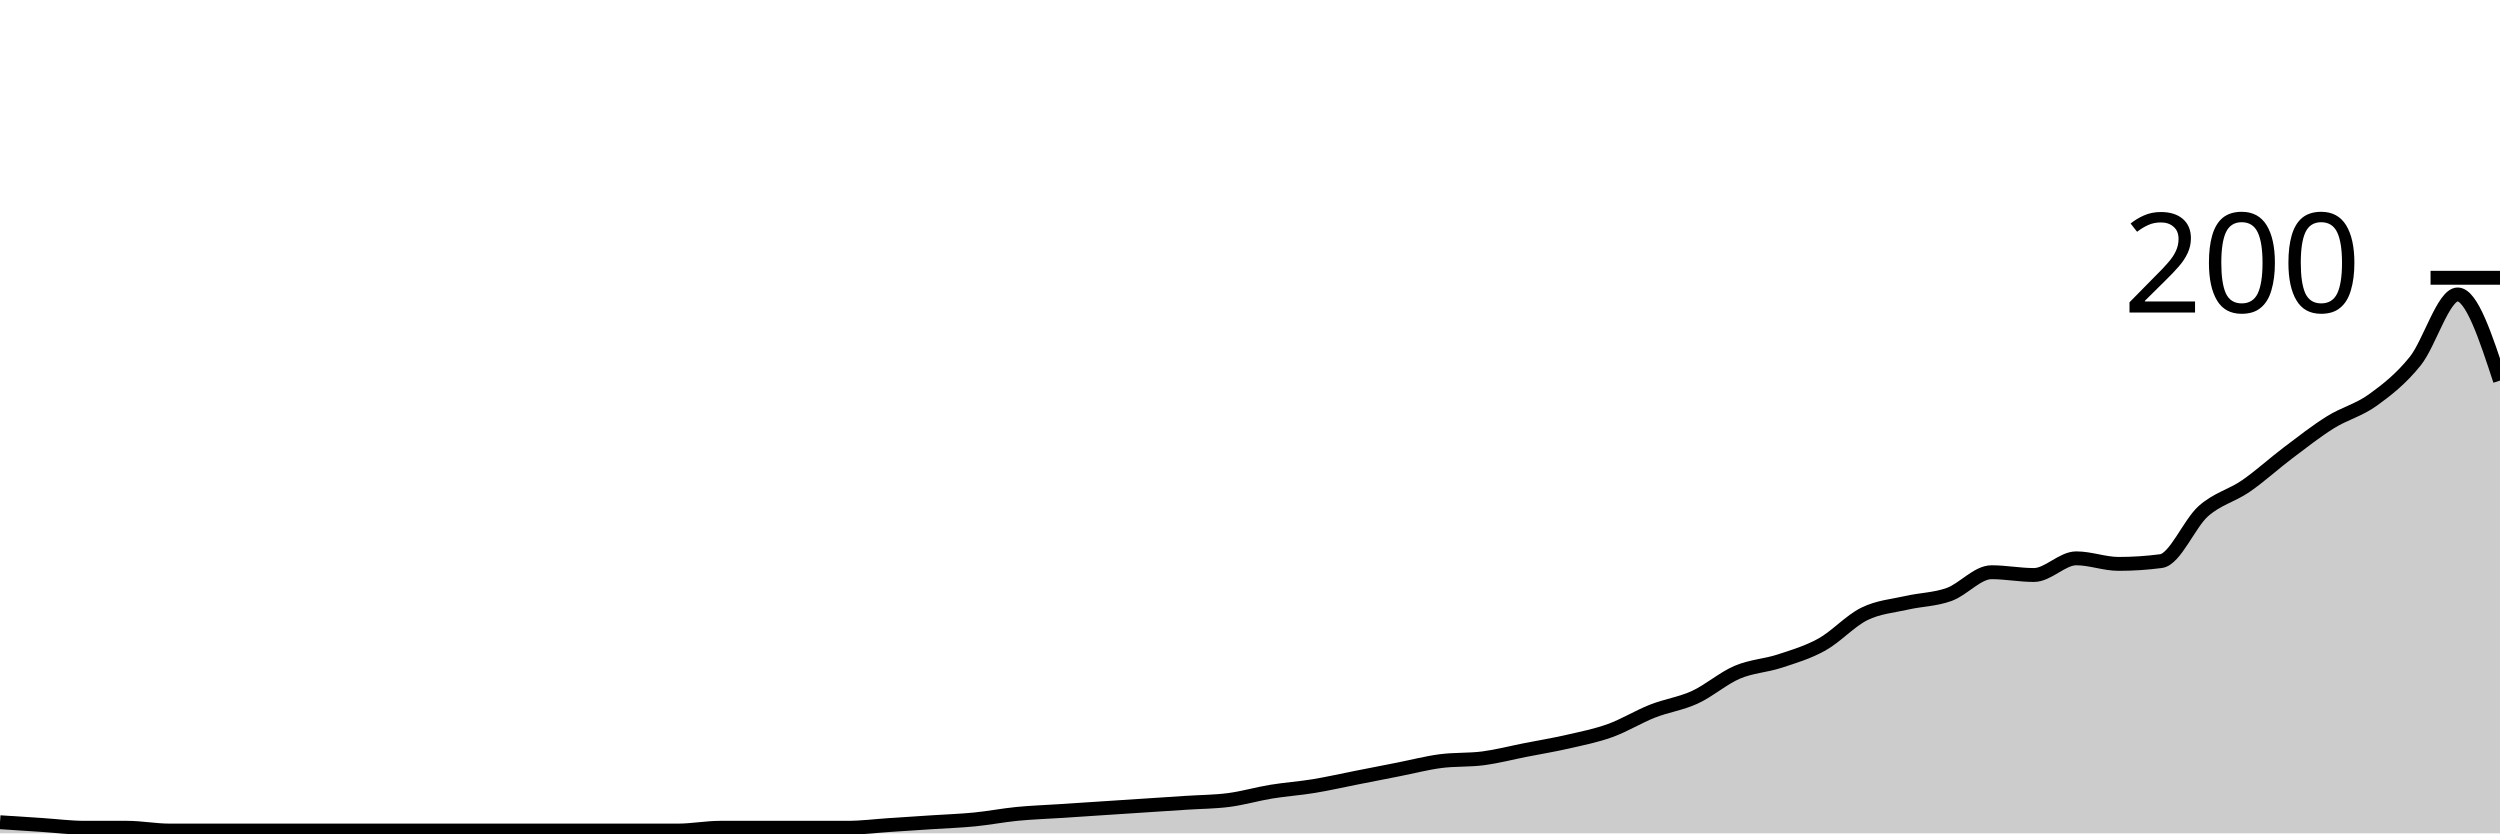
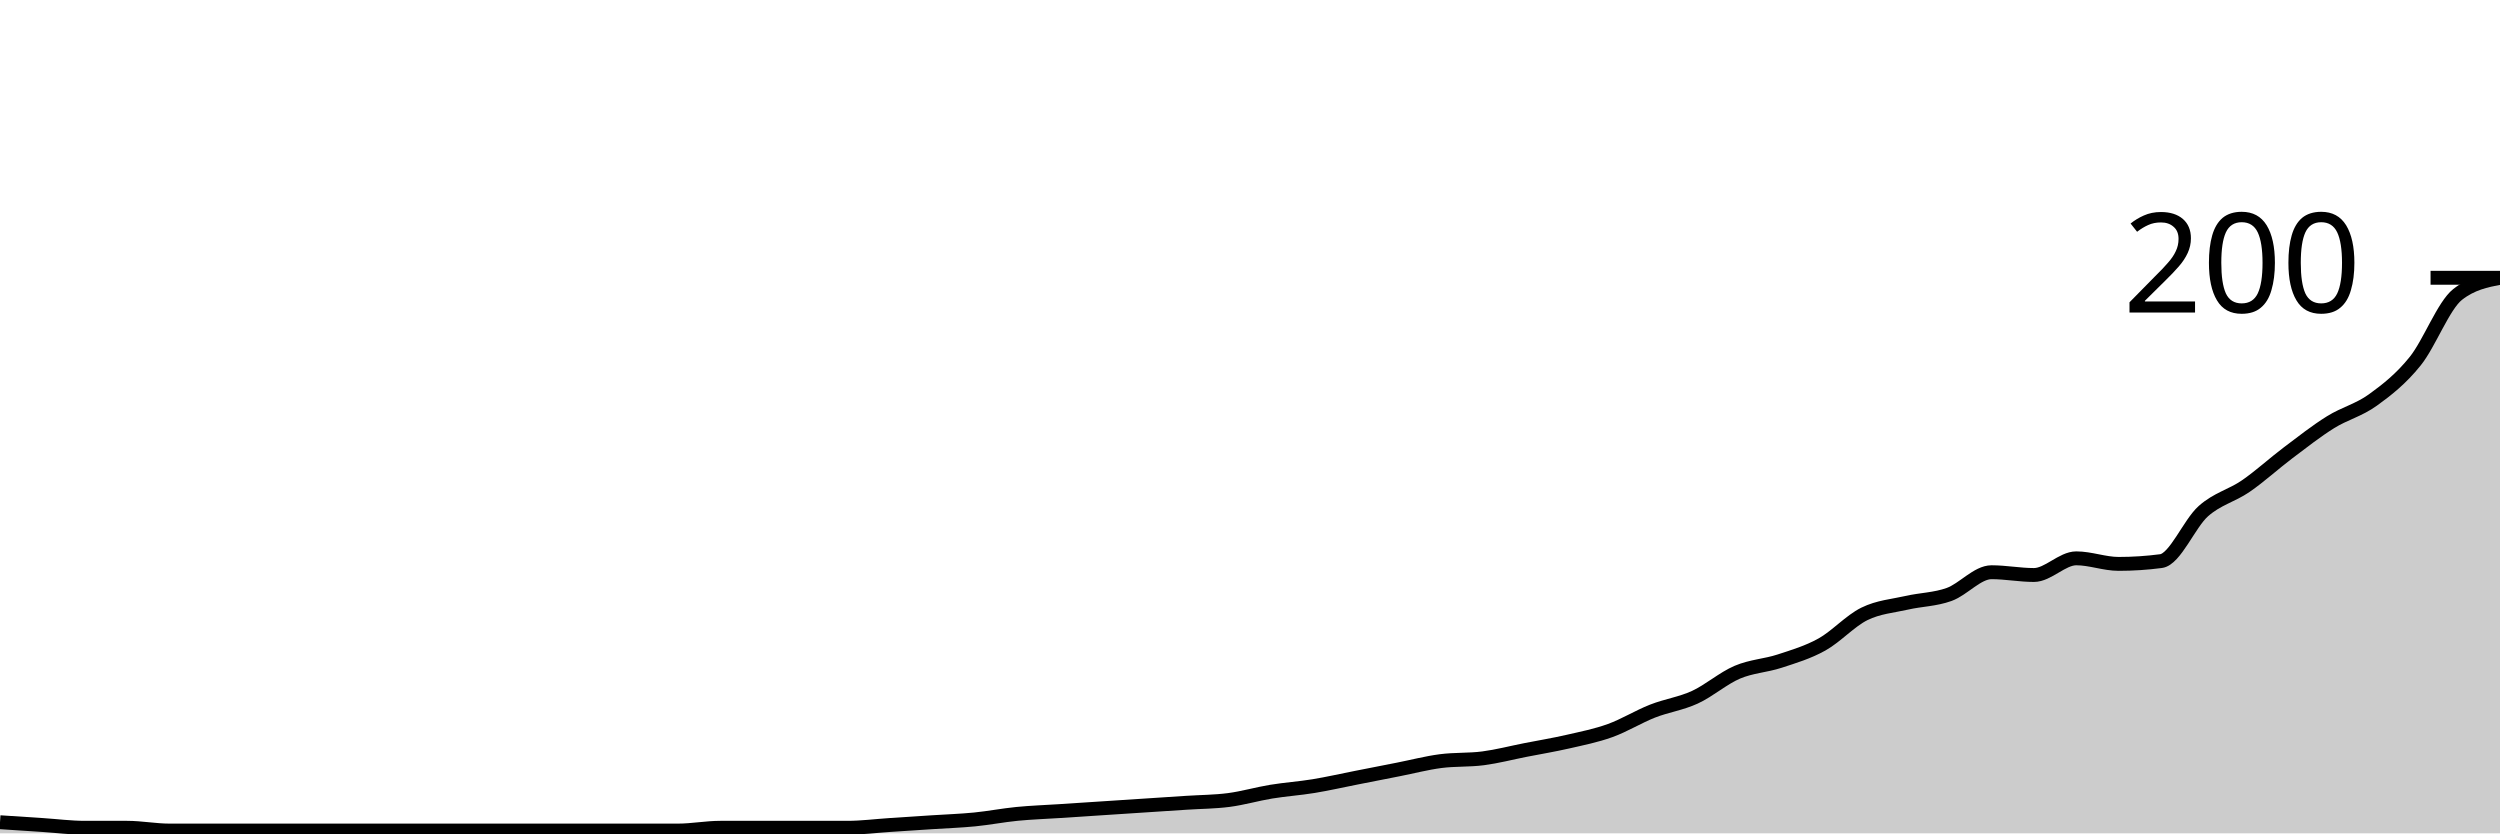
<svg xmlns="http://www.w3.org/2000/svg" viewBox="0 0 180 60">
  <g transform="translate(0,20)">
-     <path class="area" fill="rgba(0, 0, 0, 0.2)" d="M0,39.2C1.017,39.267,2.034,39.333,3.051,39.4C4.068,39.467,5.085,39.6,6.102,39.6C7.119,39.6,8.136,39.6,9.153,39.6C10.169,39.6,11.186,39.8,12.203,39.8C13.22,39.8,14.237,39.8,15.254,39.8C16.271,39.8,17.288,39.8,18.305,39.8C19.322,39.8,20.339,39.8,21.356,39.8C22.373,39.8,23.39,39.8,24.407,39.8C25.424,39.8,26.441,39.8,27.458,39.8C28.475,39.8,29.492,39.8,30.508,39.8C31.525,39.8,32.542,39.8,33.559,39.8C34.576,39.8,35.593,39.8,36.61,39.8C37.627,39.8,38.644,39.8,39.661,39.8C40.678,39.8,41.695,39.8,42.712,39.8C43.729,39.8,44.746,39.8,45.763,39.8C46.78,39.8,47.797,39.8,48.814,39.8C49.831,39.8,50.847,39.6,51.864,39.6C52.881,39.6,53.898,39.6,54.915,39.6C55.932,39.6,56.949,39.6,57.966,39.6C58.983,39.6,60,39.6,61.017,39.6C62.034,39.6,63.051,39.467,64.068,39.4C65.085,39.333,66.102,39.267,67.119,39.2C68.136,39.133,69.153,39.1,70.169,39C71.186,38.9,72.203,38.7,73.22,38.6C74.237,38.5,75.254,38.467,76.271,38.4C77.288,38.333,78.305,38.267,79.322,38.2C80.339,38.133,81.356,38.067,82.373,38C83.39,37.933,84.407,37.867,85.424,37.8C86.441,37.733,87.458,37.733,88.475,37.6C89.492,37.467,90.508,37.167,91.525,37C92.542,36.833,93.559,36.767,94.576,36.6C95.593,36.433,96.61,36.2,97.627,36C98.644,35.8,99.661,35.6,100.678,35.4C101.695,35.2,102.712,34.933,103.729,34.8C104.746,34.667,105.763,34.733,106.78,34.6C107.797,34.467,108.814,34.2,109.831,34C110.847,33.8,111.864,33.633,112.881,33.4C113.898,33.167,114.915,32.967,115.932,32.6C116.949,32.233,117.966,31.6,118.983,31.2C120,30.8,121.017,30.667,122.034,30.2C123.051,29.733,124.068,28.833,125.085,28.4C126.102,27.967,127.119,27.933,128.136,27.6C129.153,27.267,130.169,26.967,131.186,26.4C132.203,25.833,133.22,24.7,134.237,24.2C135.254,23.7,136.271,23.633,137.288,23.4C138.305,23.167,139.322,23.167,140.339,22.8C141.356,22.433,142.373,21.2,143.39,21.2C144.407,21.2,145.424,21.4,146.441,21.4C147.458,21.4,148.475,20.2,149.492,20.2C150.508,20.2,151.525,20.6,152.542,20.6C153.559,20.6,154.576,20.533,155.593,20.4C156.61,20.267,157.627,17.7,158.644,16.8C159.661,15.9,160.678,15.7,161.695,15C162.712,14.3,163.729,13.367,164.746,12.6C165.763,11.833,166.78,11.033,167.797,10.4C168.814,9.767,169.831,9.533,170.847,8.8C171.864,8.067,172.881,7.267,173.898,6C174.915,4.733,175.932,1.2,176.949,1.2C177.966,1.2,178.983,4.3,180,7.4L180,40C178.983,40,177.966,40,176.949,40C175.932,40,174.915,40,173.898,40C172.881,40,171.864,40,170.847,40C169.831,40,168.814,40,167.797,40C166.78,40,165.763,40,164.746,40C163.729,40,162.712,40,161.695,40C160.678,40,159.661,40,158.644,40C157.627,40,156.61,40,155.593,40C154.576,40,153.559,40,152.542,40C151.525,40,150.508,40,149.492,40C148.475,40,147.458,40,146.441,40C145.424,40,144.407,40,143.39,40C142.373,40,141.356,40,140.339,40C139.322,40,138.305,40,137.288,40C136.271,40,135.254,40,134.237,40C133.22,40,132.203,40,131.186,40C130.169,40,129.153,40,128.136,40C127.119,40,126.102,40,125.085,40C124.068,40,123.051,40,122.034,40C121.017,40,120,40,118.983,40C117.966,40,116.949,40,115.932,40C114.915,40,113.898,40,112.881,40C111.864,40,110.847,40,109.831,40C108.814,40,107.797,40,106.78,40C105.763,40,104.746,40,103.729,40C102.712,40,101.695,40,100.678,40C99.661,40,98.644,40,97.627,40C96.61,40,95.593,40,94.576,40C93.559,40,92.542,40,91.525,40C90.508,40,89.492,40,88.475,40C87.458,40,86.441,40,85.424,40C84.407,40,83.39,40,82.373,40C81.356,40,80.339,40,79.322,40C78.305,40,77.288,40,76.271,40C75.254,40,74.237,40,73.22,40C72.203,40,71.186,40,70.169,40C69.153,40,68.136,40,67.119,40C66.102,40,65.085,40,64.068,40C63.051,40,62.034,40,61.017,40C60,40,58.983,40,57.966,40C56.949,40,55.932,40,54.915,40C53.898,40,52.881,40,51.864,40C50.847,40,49.831,40,48.814,40C47.797,40,46.78,40,45.763,40C44.746,40,43.729,40,42.712,40C41.695,40,40.678,40,39.661,40C38.644,40,37.627,40,36.61,40C35.593,40,34.576,40,33.559,40C32.542,40,31.525,40,30.508,40C29.492,40,28.475,40,27.458,40C26.441,40,25.424,40,24.407,40C23.39,40,22.373,40,21.356,40C20.339,40,19.322,40,18.305,40C17.288,40,16.271,40,15.254,40C14.237,40,13.22,40,12.203,40C11.186,40,10.169,40,9.153,40C8.136,40,7.119,40,6.102,40C5.085,40,4.068,40,3.051,40C2.034,40,1.017,40,0,40Z" />
-     <path class="line" stroke="black" fill="none" d="M0,39.2C1.017,39.267,2.034,39.333,3.051,39.4C4.068,39.467,5.085,39.6,6.102,39.6C7.119,39.6,8.136,39.6,9.153,39.6C10.169,39.6,11.186,39.8,12.203,39.8C13.22,39.8,14.237,39.8,15.254,39.8C16.271,39.8,17.288,39.8,18.305,39.8C19.322,39.8,20.339,39.8,21.356,39.8C22.373,39.8,23.39,39.8,24.407,39.8C25.424,39.8,26.441,39.8,27.458,39.8C28.475,39.8,29.492,39.8,30.508,39.8C31.525,39.8,32.542,39.8,33.559,39.8C34.576,39.8,35.593,39.8,36.61,39.8C37.627,39.8,38.644,39.8,39.661,39.8C40.678,39.8,41.695,39.8,42.712,39.8C43.729,39.8,44.746,39.8,45.763,39.8C46.78,39.8,47.797,39.8,48.814,39.8C49.831,39.8,50.847,39.6,51.864,39.6C52.881,39.6,53.898,39.6,54.915,39.6C55.932,39.6,56.949,39.6,57.966,39.6C58.983,39.6,60,39.6,61.017,39.6C62.034,39.6,63.051,39.467,64.068,39.4C65.085,39.333,66.102,39.267,67.119,39.2C68.136,39.133,69.153,39.1,70.169,39C71.186,38.9,72.203,38.7,73.22,38.6C74.237,38.5,75.254,38.467,76.271,38.4C77.288,38.333,78.305,38.267,79.322,38.2C80.339,38.133,81.356,38.067,82.373,38C83.39,37.933,84.407,37.867,85.424,37.8C86.441,37.733,87.458,37.733,88.475,37.6C89.492,37.467,90.508,37.167,91.525,37C92.542,36.833,93.559,36.767,94.576,36.6C95.593,36.433,96.61,36.2,97.627,36C98.644,35.8,99.661,35.6,100.678,35.4C101.695,35.2,102.712,34.933,103.729,34.8C104.746,34.667,105.763,34.733,106.78,34.6C107.797,34.467,108.814,34.2,109.831,34C110.847,33.8,111.864,33.633,112.881,33.4C113.898,33.167,114.915,32.967,115.932,32.6C116.949,32.233,117.966,31.6,118.983,31.2C120,30.8,121.017,30.667,122.034,30.2C123.051,29.733,124.068,28.833,125.085,28.4C126.102,27.967,127.119,27.933,128.136,27.6C129.153,27.267,130.169,26.967,131.186,26.4C132.203,25.833,133.22,24.7,134.237,24.2C135.254,23.7,136.271,23.633,137.288,23.4C138.305,23.167,139.322,23.167,140.339,22.8C141.356,22.433,142.373,21.2,143.39,21.2C144.407,21.2,145.424,21.4,146.441,21.4C147.458,21.4,148.475,20.2,149.492,20.2C150.508,20.2,151.525,20.6,152.542,20.6C153.559,20.6,154.576,20.533,155.593,20.4C156.61,20.267,157.627,17.7,158.644,16.8C159.661,15.9,160.678,15.7,161.695,15C162.712,14.3,163.729,13.367,164.746,12.6C165.763,11.833,166.78,11.033,167.797,10.4C168.814,9.767,169.831,9.533,170.847,8.8C171.864,8.067,172.881,7.267,173.898,6C174.915,4.733,175.932,1.2,176.949,1.2C177.966,1.2,178.983,4.3,180,7.4" />
+     <path class="area" fill="rgba(0, 0, 0, 0.2)" d="M0,39.2C1.017,39.267,2.034,39.333,3.051,39.4C4.068,39.467,5.085,39.6,6.102,39.6C7.119,39.6,8.136,39.6,9.153,39.6C10.169,39.6,11.186,39.8,12.203,39.8C13.22,39.8,14.237,39.8,15.254,39.8C16.271,39.8,17.288,39.8,18.305,39.8C19.322,39.8,20.339,39.8,21.356,39.8C22.373,39.8,23.39,39.8,24.407,39.8C25.424,39.8,26.441,39.8,27.458,39.8C28.475,39.8,29.492,39.8,30.508,39.8C31.525,39.8,32.542,39.8,33.559,39.8C34.576,39.8,35.593,39.8,36.61,39.8C37.627,39.8,38.644,39.8,39.661,39.8C40.678,39.8,41.695,39.8,42.712,39.8C43.729,39.8,44.746,39.8,45.763,39.8C46.78,39.8,47.797,39.8,48.814,39.8C49.831,39.8,50.847,39.6,51.864,39.6C52.881,39.6,53.898,39.6,54.915,39.6C55.932,39.6,56.949,39.6,57.966,39.6C58.983,39.6,60,39.6,61.017,39.6C62.034,39.6,63.051,39.467,64.068,39.4C65.085,39.333,66.102,39.267,67.119,39.2C68.136,39.133,69.153,39.1,70.169,39C71.186,38.9,72.203,38.7,73.22,38.6C74.237,38.5,75.254,38.467,76.271,38.4C77.288,38.333,78.305,38.267,79.322,38.2C80.339,38.133,81.356,38.067,82.373,38C83.39,37.933,84.407,37.867,85.424,37.8C86.441,37.733,87.458,37.733,88.475,37.6C89.492,37.467,90.508,37.167,91.525,37C92.542,36.833,93.559,36.767,94.576,36.6C95.593,36.433,96.61,36.2,97.627,36C98.644,35.8,99.661,35.6,100.678,35.4C101.695,35.2,102.712,34.933,103.729,34.8C104.746,34.667,105.763,34.733,106.78,34.6C107.797,34.467,108.814,34.2,109.831,34C110.847,33.8,111.864,33.633,112.881,33.4C113.898,33.167,114.915,32.967,115.932,32.6C116.949,32.233,117.966,31.6,118.983,31.2C120,30.8,121.017,30.667,122.034,30.2C123.051,29.733,124.068,28.833,125.085,28.4C126.102,27.967,127.119,27.933,128.136,27.6C129.153,27.267,130.169,26.967,131.186,26.4C132.203,25.833,133.22,24.7,134.237,24.2C135.254,23.7,136.271,23.633,137.288,23.4C138.305,23.167,139.322,23.167,140.339,22.8C141.356,22.433,142.373,21.2,143.39,21.2C144.407,21.2,145.424,21.4,146.441,21.4C147.458,21.4,148.475,20.2,149.492,20.2C150.508,20.2,151.525,20.6,152.542,20.6C153.559,20.6,154.576,20.533,155.593,20.4C156.61,20.267,157.627,17.7,158.644,16.8C159.661,15.9,160.678,15.7,161.695,15C162.712,14.3,163.729,13.367,164.746,12.6C165.763,11.833,166.78,11.033,167.797,10.4C168.814,9.767,169.831,9.533,170.847,8.8C171.864,8.067,172.881,7.267,173.898,6C174.915,4.733,175.932,2,176.949,1.2C177.966,0.4,178.983,0.2,180,0L180,40C178.983,40,177.966,40,176.949,40C175.932,40,174.915,40,173.898,40C172.881,40,171.864,40,170.847,40C169.831,40,168.814,40,167.797,40C166.78,40,165.763,40,164.746,40C163.729,40,162.712,40,161.695,40C160.678,40,159.661,40,158.644,40C157.627,40,156.61,40,155.593,40C154.576,40,153.559,40,152.542,40C151.525,40,150.508,40,149.492,40C148.475,40,147.458,40,146.441,40C145.424,40,144.407,40,143.39,40C142.373,40,141.356,40,140.339,40C139.322,40,138.305,40,137.288,40C136.271,40,135.254,40,134.237,40C133.22,40,132.203,40,131.186,40C130.169,40,129.153,40,128.136,40C127.119,40,126.102,40,125.085,40C124.068,40,123.051,40,122.034,40C121.017,40,120,40,118.983,40C117.966,40,116.949,40,115.932,40C114.915,40,113.898,40,112.881,40C111.864,40,110.847,40,109.831,40C108.814,40,107.797,40,106.78,40C105.763,40,104.746,40,103.729,40C102.712,40,101.695,40,100.678,40C99.661,40,98.644,40,97.627,40C96.61,40,95.593,40,94.576,40C93.559,40,92.542,40,91.525,40C90.508,40,89.492,40,88.475,40C87.458,40,86.441,40,85.424,40C84.407,40,83.39,40,82.373,40C81.356,40,80.339,40,79.322,40C78.305,40,77.288,40,76.271,40C75.254,40,74.237,40,73.22,40C72.203,40,71.186,40,70.169,40C69.153,40,68.136,40,67.119,40C66.102,40,65.085,40,64.068,40C63.051,40,62.034,40,61.017,40C60,40,58.983,40,57.966,40C56.949,40,55.932,40,54.915,40C53.898,40,52.881,40,51.864,40C50.847,40,49.831,40,48.814,40C47.797,40,46.78,40,45.763,40C44.746,40,43.729,40,42.712,40C41.695,40,40.678,40,39.661,40C38.644,40,37.627,40,36.61,40C35.593,40,34.576,40,33.559,40C32.542,40,31.525,40,30.508,40C29.492,40,28.475,40,27.458,40C26.441,40,25.424,40,24.407,40C23.39,40,22.373,40,21.356,40C20.339,40,19.322,40,18.305,40C17.288,40,16.271,40,15.254,40C14.237,40,13.22,40,12.203,40C11.186,40,10.169,40,9.153,40C8.136,40,7.119,40,6.102,40C5.085,40,4.068,40,3.051,40C2.034,40,1.017,40,0,40Z" />
+     <path class="line" stroke="black" fill="none" d="M0,39.2C1.017,39.267,2.034,39.333,3.051,39.4C4.068,39.467,5.085,39.6,6.102,39.6C7.119,39.6,8.136,39.6,9.153,39.6C10.169,39.6,11.186,39.8,12.203,39.8C13.22,39.8,14.237,39.8,15.254,39.8C16.271,39.8,17.288,39.8,18.305,39.8C19.322,39.8,20.339,39.8,21.356,39.8C22.373,39.8,23.39,39.8,24.407,39.8C25.424,39.8,26.441,39.8,27.458,39.8C28.475,39.8,29.492,39.8,30.508,39.8C31.525,39.8,32.542,39.8,33.559,39.8C34.576,39.8,35.593,39.8,36.61,39.8C37.627,39.8,38.644,39.8,39.661,39.8C40.678,39.8,41.695,39.8,42.712,39.8C43.729,39.8,44.746,39.8,45.763,39.8C46.78,39.8,47.797,39.8,48.814,39.8C49.831,39.8,50.847,39.6,51.864,39.6C52.881,39.6,53.898,39.6,54.915,39.6C55.932,39.6,56.949,39.6,57.966,39.6C58.983,39.6,60,39.6,61.017,39.6C62.034,39.6,63.051,39.467,64.068,39.4C65.085,39.333,66.102,39.267,67.119,39.2C68.136,39.133,69.153,39.1,70.169,39C71.186,38.9,72.203,38.7,73.22,38.6C74.237,38.5,75.254,38.467,76.271,38.4C77.288,38.333,78.305,38.267,79.322,38.2C80.339,38.133,81.356,38.067,82.373,38C83.39,37.933,84.407,37.867,85.424,37.8C86.441,37.733,87.458,37.733,88.475,37.6C89.492,37.467,90.508,37.167,91.525,37C92.542,36.833,93.559,36.767,94.576,36.6C95.593,36.433,96.61,36.2,97.627,36C98.644,35.8,99.661,35.6,100.678,35.4C101.695,35.2,102.712,34.933,103.729,34.8C104.746,34.667,105.763,34.733,106.78,34.6C107.797,34.467,108.814,34.2,109.831,34C110.847,33.8,111.864,33.633,112.881,33.4C113.898,33.167,114.915,32.967,115.932,32.6C116.949,32.233,117.966,31.6,118.983,31.2C120,30.8,121.017,30.667,122.034,30.2C123.051,29.733,124.068,28.833,125.085,28.4C126.102,27.967,127.119,27.933,128.136,27.6C129.153,27.267,130.169,26.967,131.186,26.4C132.203,25.833,133.22,24.7,134.237,24.2C135.254,23.7,136.271,23.633,137.288,23.4C138.305,23.167,139.322,23.167,140.339,22.8C141.356,22.433,142.373,21.2,143.39,21.2C144.407,21.2,145.424,21.4,146.441,21.4C147.458,21.4,148.475,20.2,149.492,20.2C150.508,20.2,151.525,20.6,152.542,20.6C153.559,20.6,154.576,20.533,155.593,20.4C156.61,20.267,157.627,17.7,158.644,16.8C159.661,15.9,160.678,15.7,161.695,15C162.712,14.3,163.729,13.367,164.746,12.6C165.763,11.833,166.78,11.033,167.797,10.4C168.814,9.767,169.831,9.533,170.847,8.8C171.864,8.067,172.881,7.267,173.898,6C174.915,4.733,175.932,2,176.949,1.2C177.966,0.4,178.983,0.2,180,0" />
    <path class="axis-ceiling" stroke-width="1" stroke="black" fill="none" d="M175,0L180,0" />
    <text class="axis-ceiling-label" font-family="sans-serif" text-anchor="end" font-size="10px" x="170" y="2.5">200</text>
  </g>
</svg>
